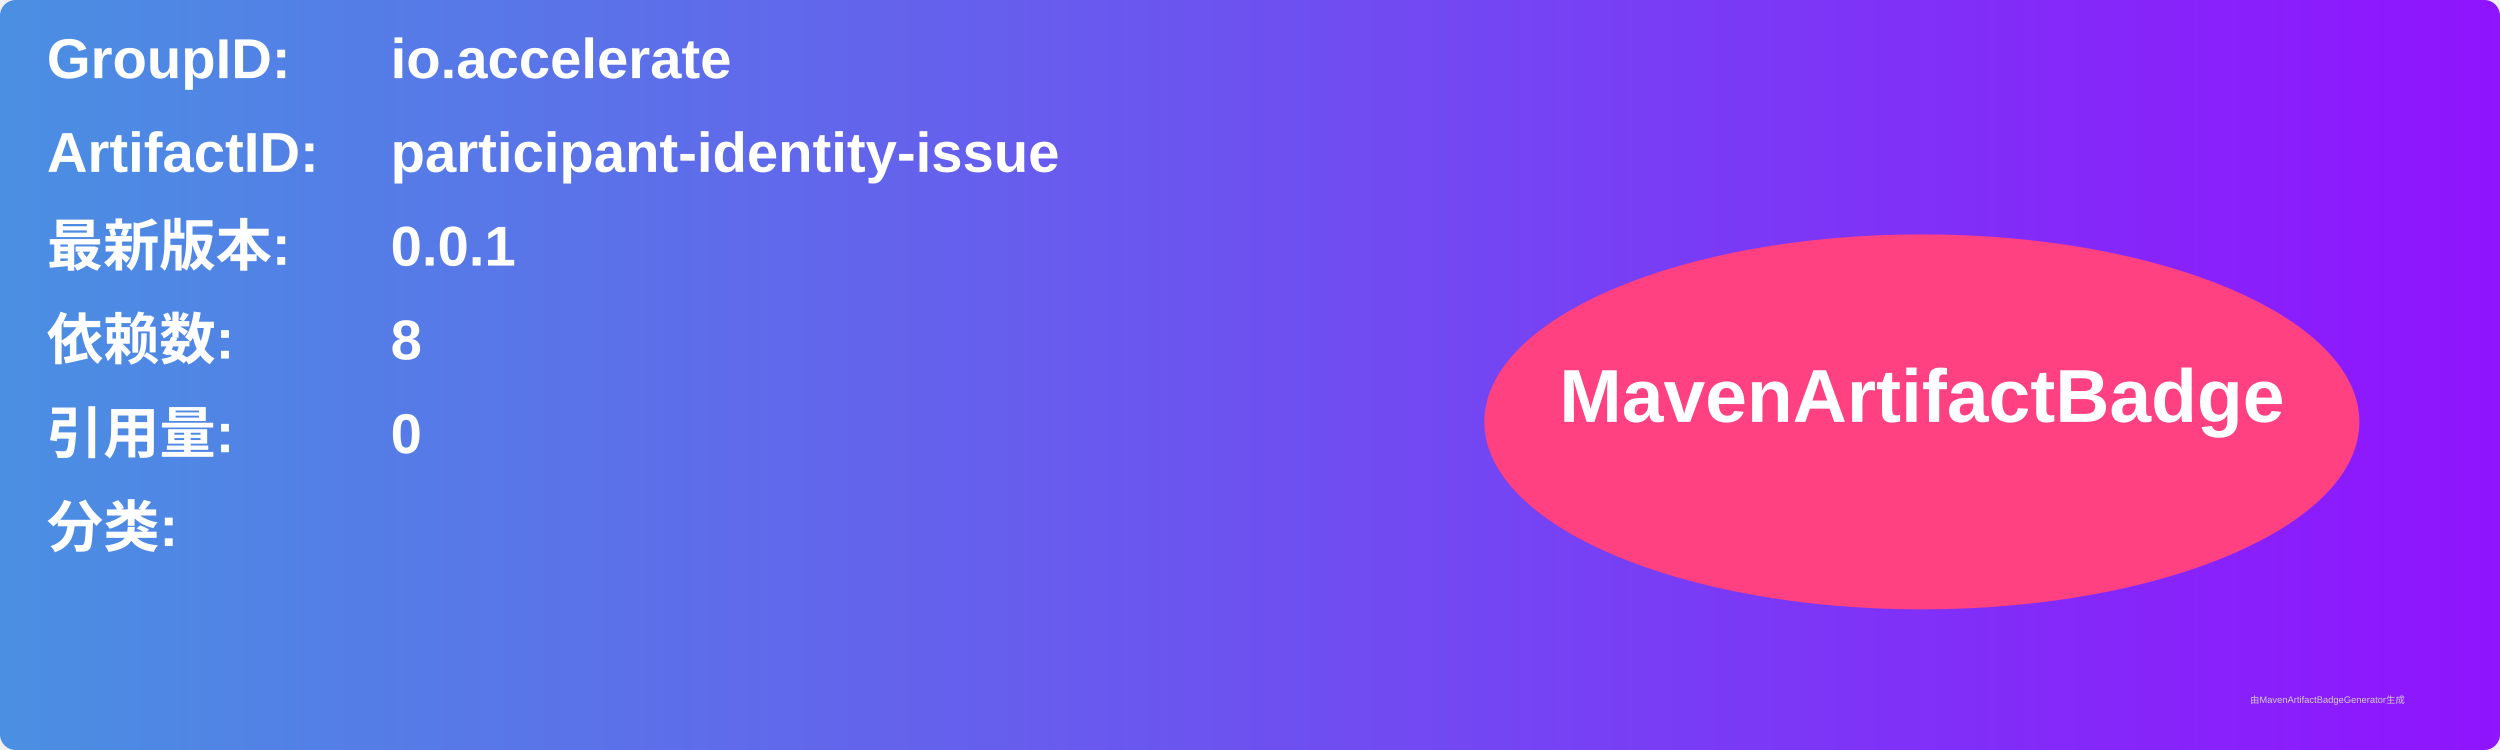
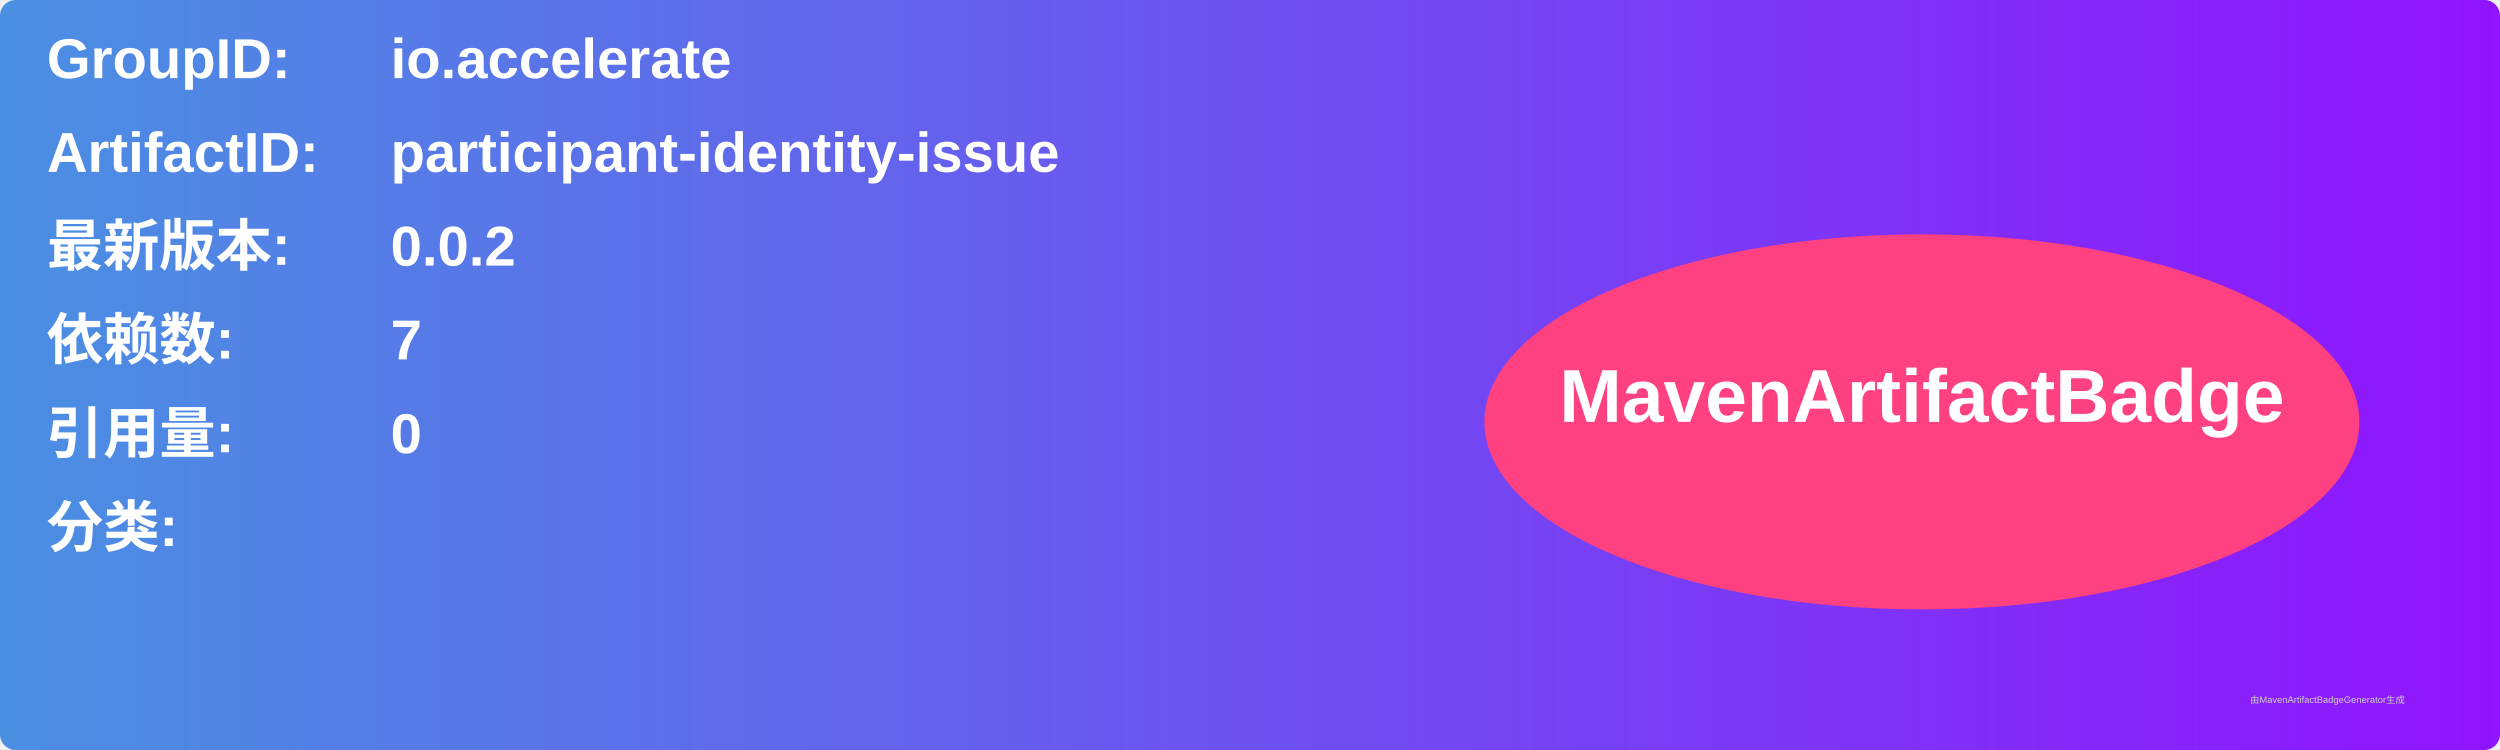
<svg xmlns="http://www.w3.org/2000/svg" width="800" height="240" viewBox="0 0 800 240">
  <linearGradient id="grad" x1="0%" y1="0%" x2="100%" y2="0%">
    <stop offset="0%" stop-color="#4a90e2" />
    <stop offset="100%" stop-color="#9013fe" />
  </linearGradient>
  <rect width="100%" height="100%" rx="5" ry="5" fill="url(#grad)" />
  <g transform="translate(15, 15)">
    <text x="0" y="10" font-family="Arial" font-size="18" fill="white" font-weight="bold" width="260">GroupID:</text>
    <text x="110" y="10" font-family="Arial" font-size="18" fill="white" font-weight="bold" width="460">io.accelerate</text>
    <text x="0" y="40" font-family="Arial" font-size="18" fill="white" font-weight="bold" width="260">ArtifactID:</text>
    <text x="110" y="40" font-family="Arial" font-size="18" fill="white" font-weight="bold" width="460">participant-identity-issue</text>
    <text x="0" y="70" font-family="Arial" font-size="18" fill="white" font-weight="bold">最新版本:</text>
    <text x="110" y="70" font-family="Arial" font-size="18" fill="white" font-weight="bold">
-       <tspan font-weight="bold">0.0.1</tspan>
+       <tspan font-weight="bold">0.0.2</tspan>
    </text>
    <text x="0" y="100" font-family="Arial" font-size="18" fill="white" font-weight="bold">依赖数: </text>
    <text x="110" y="100" font-family="Arial" font-size="18" fill="white">
-       <tspan font-weight="bold">8</tspan>
+       <tspan font-weight="bold">7</tspan>
    </text>
    <text x="0" y="130" font-family="Arial" font-size="18" fill="white" font-weight="bold">引用量: </text>
    <text x="110" y="130" font-family="Arial" font-size="18" fill="white">
      <tspan font-weight="bold">0</tspan>
    </text>
    <text x="0" y="160" font-family="Arial" font-size="18" fill="white" font-weight="bold">分类:</text>
    <text x="10" y="190" font-family="Arial" font-size="10" fill="white">
      <tspan font-weight="bold" />
    </text>
    <ellipse cx="600" cy="120" rx="140" ry="60" fill="#ff4081" />
    <text x="600" y="120" text-anchor="middle" font-family="Arial" font-size="24" fill="white" font-weight="bold">MavenArtifactBadge</text>
  </g>
  <text x="720" y="225" font-family="Arial" font-size="3" fill="#d0d0d0">由MavenArtifactBadgeGenerator生成</text>
</svg>
